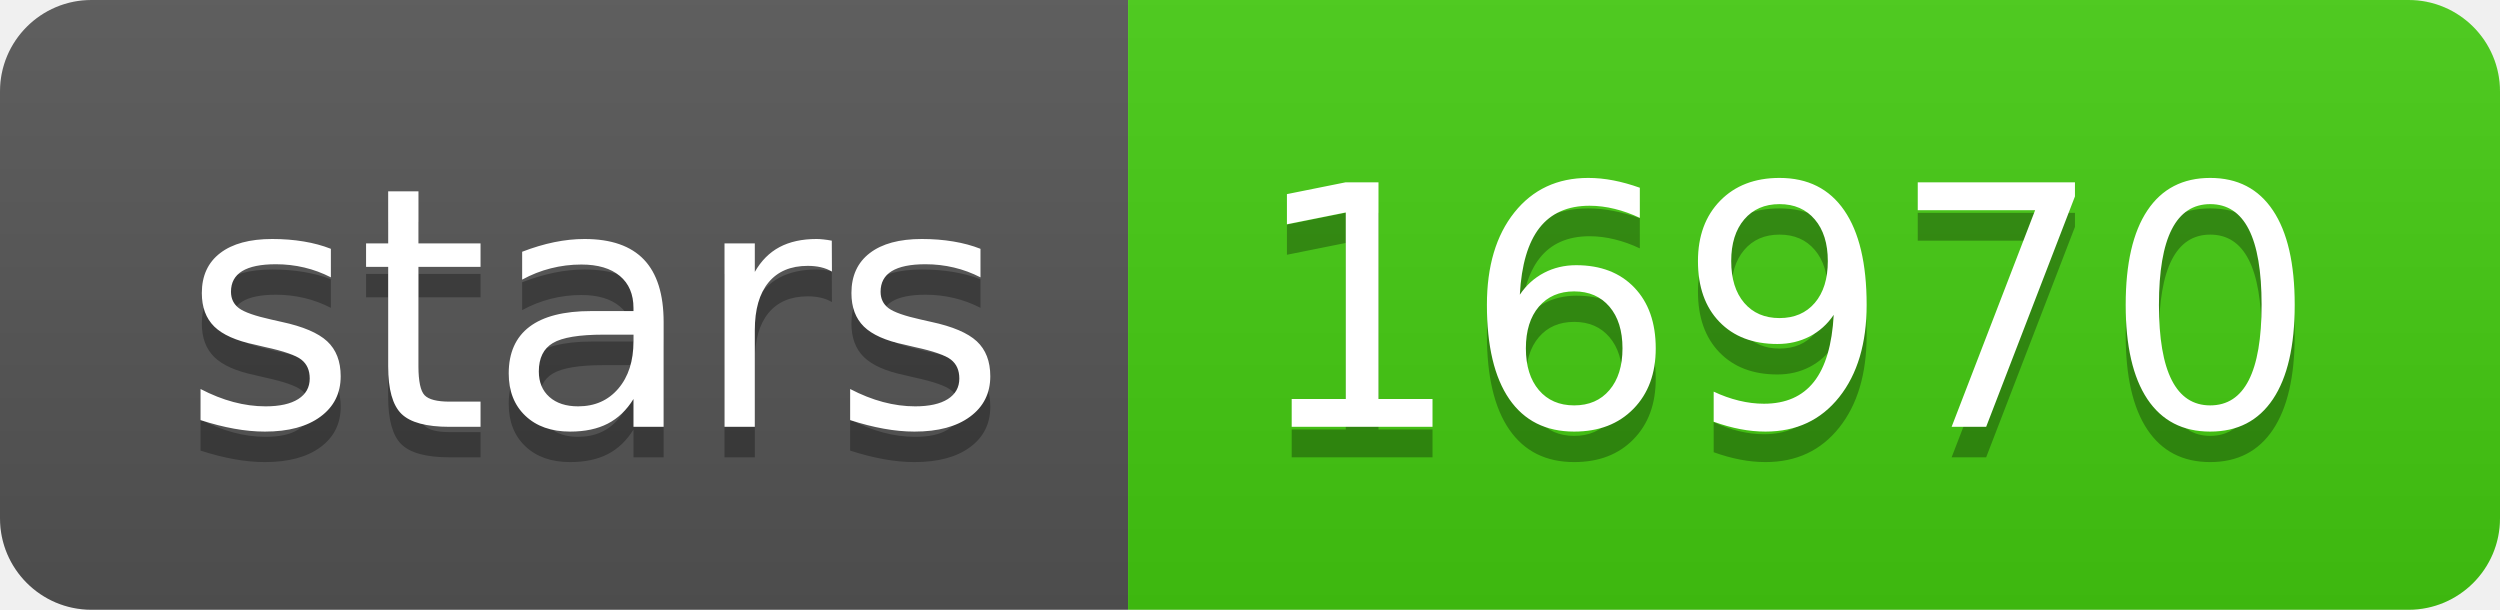
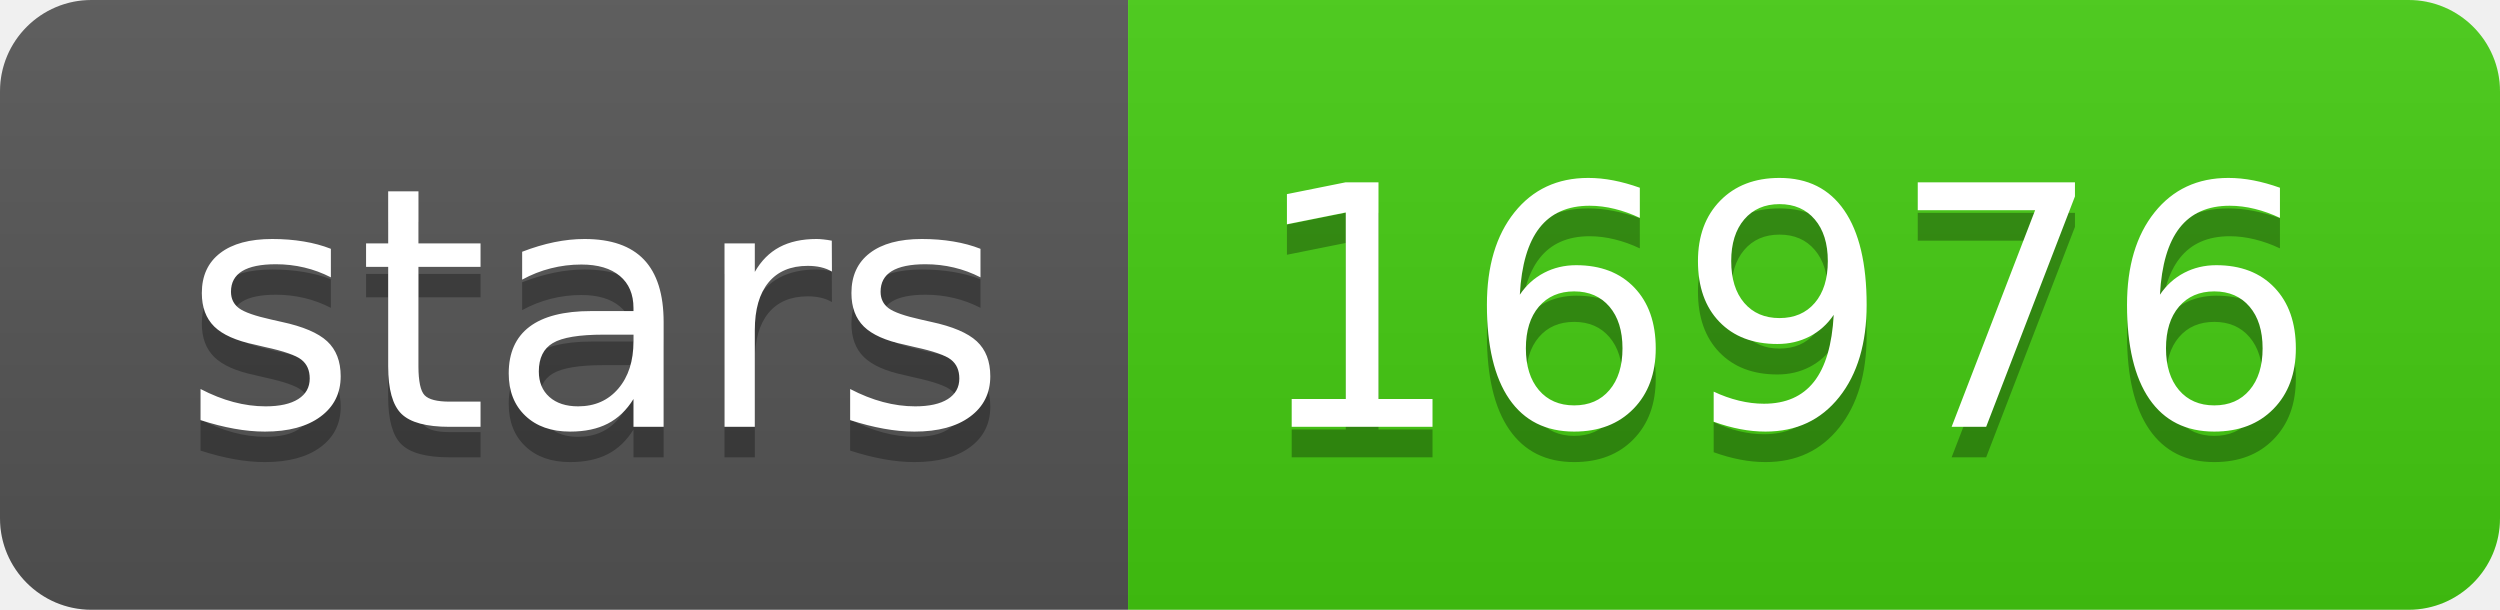
- <svg xmlns="http://www.w3.org/2000/svg" width="82" height="20" role="img" aria-label="stars: 16970">
+ <svg xmlns="http://www.w3.org/2000/svg" width="82" height="20" role="img" aria-label="stars: 16976">
  <linearGradient id="s" x2="0" y2="100%">
    <stop offset="0" stop-color="#bbb" stop-opacity=".1" />
    <stop offset="1" stop-opacity=".1" />
  </linearGradient>
  <clipPath id="r">
    <rect width="82" height="20" rx="3" fill="#fff" />
  </clipPath>
  <g clip-path="url(#r)">
    <rect width="37" height="20" fill="#555" />
    <rect x="37" width="45" height="20" fill="#4c1" />
    <rect width="82" height="20" fill="url(#s)" />
  </g>
  <g fill="#fff" text-anchor="middle" font-family="Verdana,Geneva,DejaVu Sans,sans-serif" text-rendering="geometricPrecision" font-size="110">
    <text aria-hidden="true" x="195" y="150" fill="#010101" fill-opacity=".3" transform="scale(.1)" textLength="270">stars</text>
    <text x="195" y="140" transform="scale(.1)" fill="#fff" textLength="270">stars</text>
-     <text aria-hidden="true" x="585" y="150" fill="#010101" fill-opacity=".3" transform="scale(.1)" textLength="350">16970</text>
-     <text x="585" y="140" transform="scale(.1)" fill="#fff" textLength="350">16970</text>
+     <text aria-hidden="true" x="585" y="150" fill="#010101" fill-opacity=".3" transform="scale(.1)" textLength="350">16976</text>
+     <text x="585" y="140" transform="scale(.1)" fill="#fff" textLength="350">16976</text>
  </g>
</svg>
